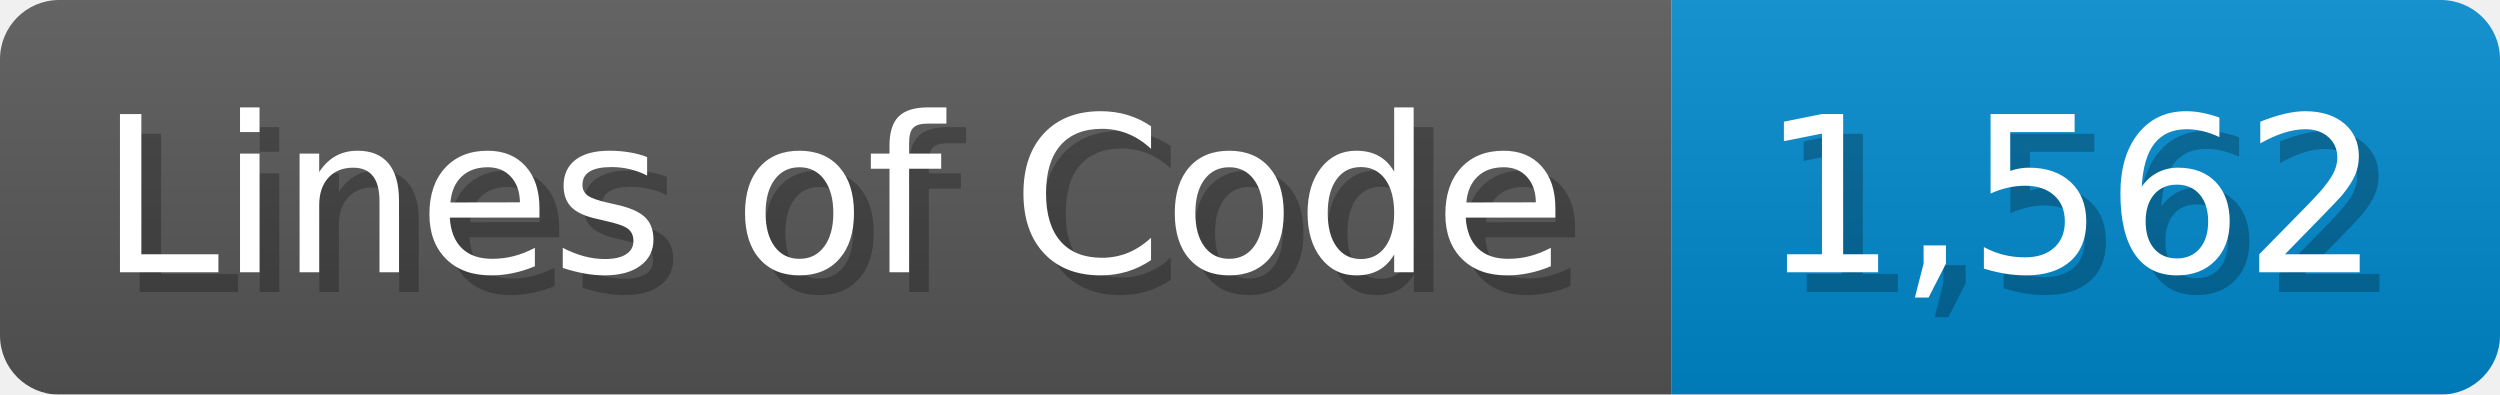
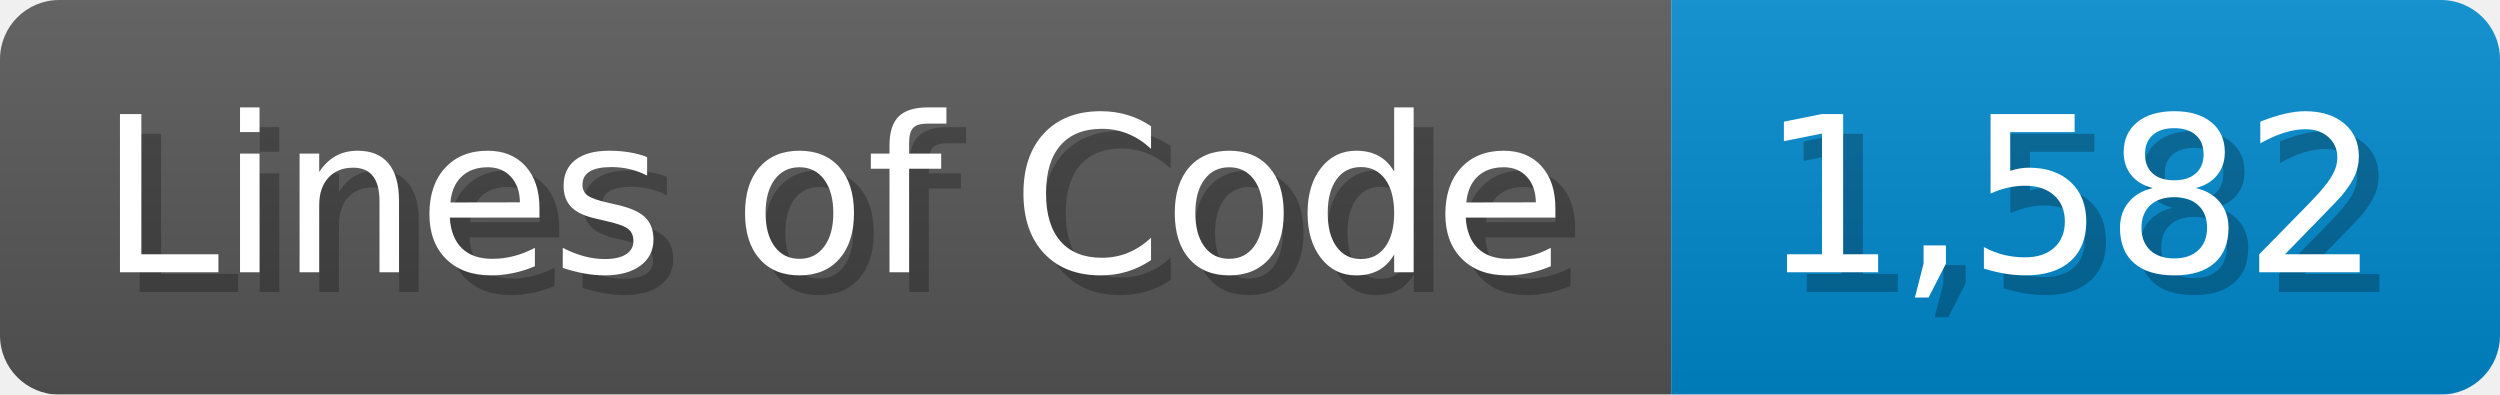
<svg xmlns="http://www.w3.org/2000/svg" width="126.7" height="20" viewBox="0 0 1267 200">
  <linearGradient id="a" x2="0" y2="100%">
    <stop offset="0" stop-opacity=".1" stop-color="#EEE" />
    <stop offset="1" stop-opacity=".1" />
  </linearGradient>
  <mask id="m">
    <rect width="1267" height="200" rx="30" fill="#FFF" />
  </mask>
  <g mask="url(#m)">
    <rect width="847" height="200" fill="#555" />
    <rect width="420" height="200" fill="#08C" x="847" />
    <rect width="1267" height="200" fill="url(#a)" />
  </g>
  <g fill="#fff" text-anchor="start" font-family="Verdana,DejaVu Sans,sans-serif" font-size="110">
    <text x="60" y="148" textLength="747" fill="#000" opacity="0.25">Lines of Code</text>
    <text x="50" y="138" textLength="747">Lines of Code</text>
-     <text x="902" y="148" textLength="320" fill="#000" opacity="0.25">1,562</text>
-     <text x="892" y="138" textLength="320">1,562</text>
+     <text x="902" y="148" textLength="320" fill="#000" opacity="0.25">1,582</text>
+     <text x="892" y="138" textLength="320">1,582</text>
  </g>
</svg>
